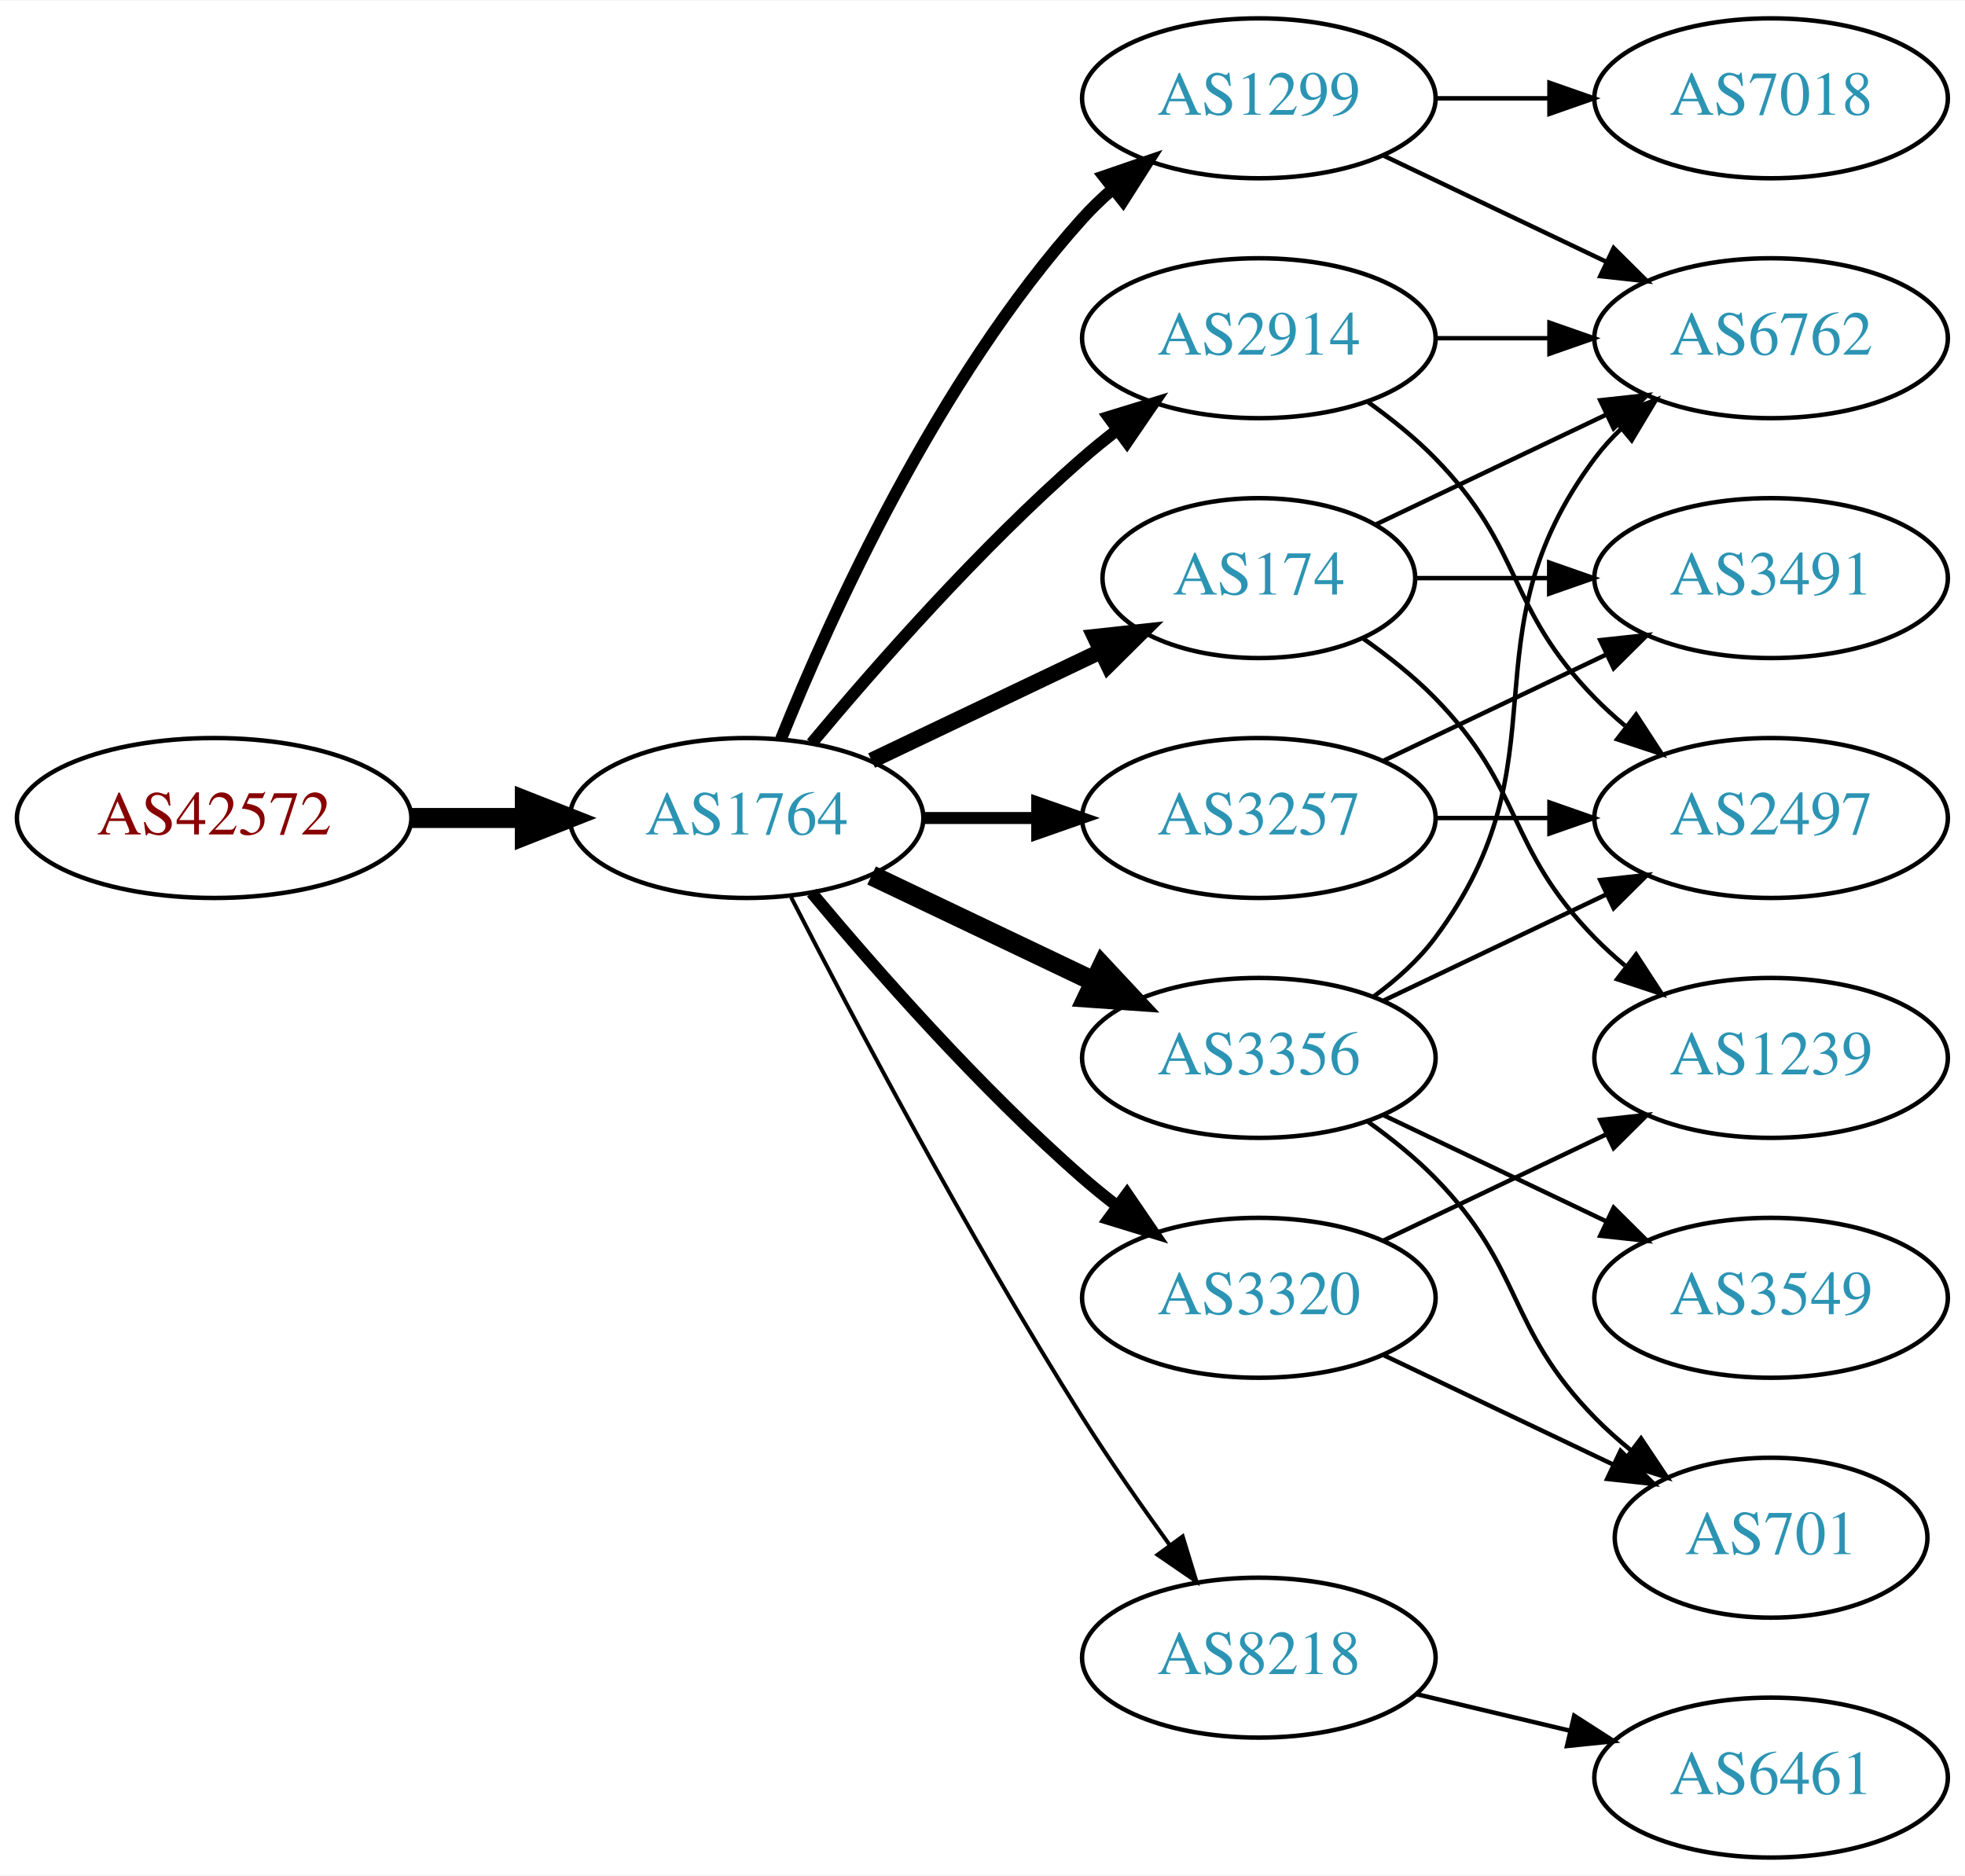
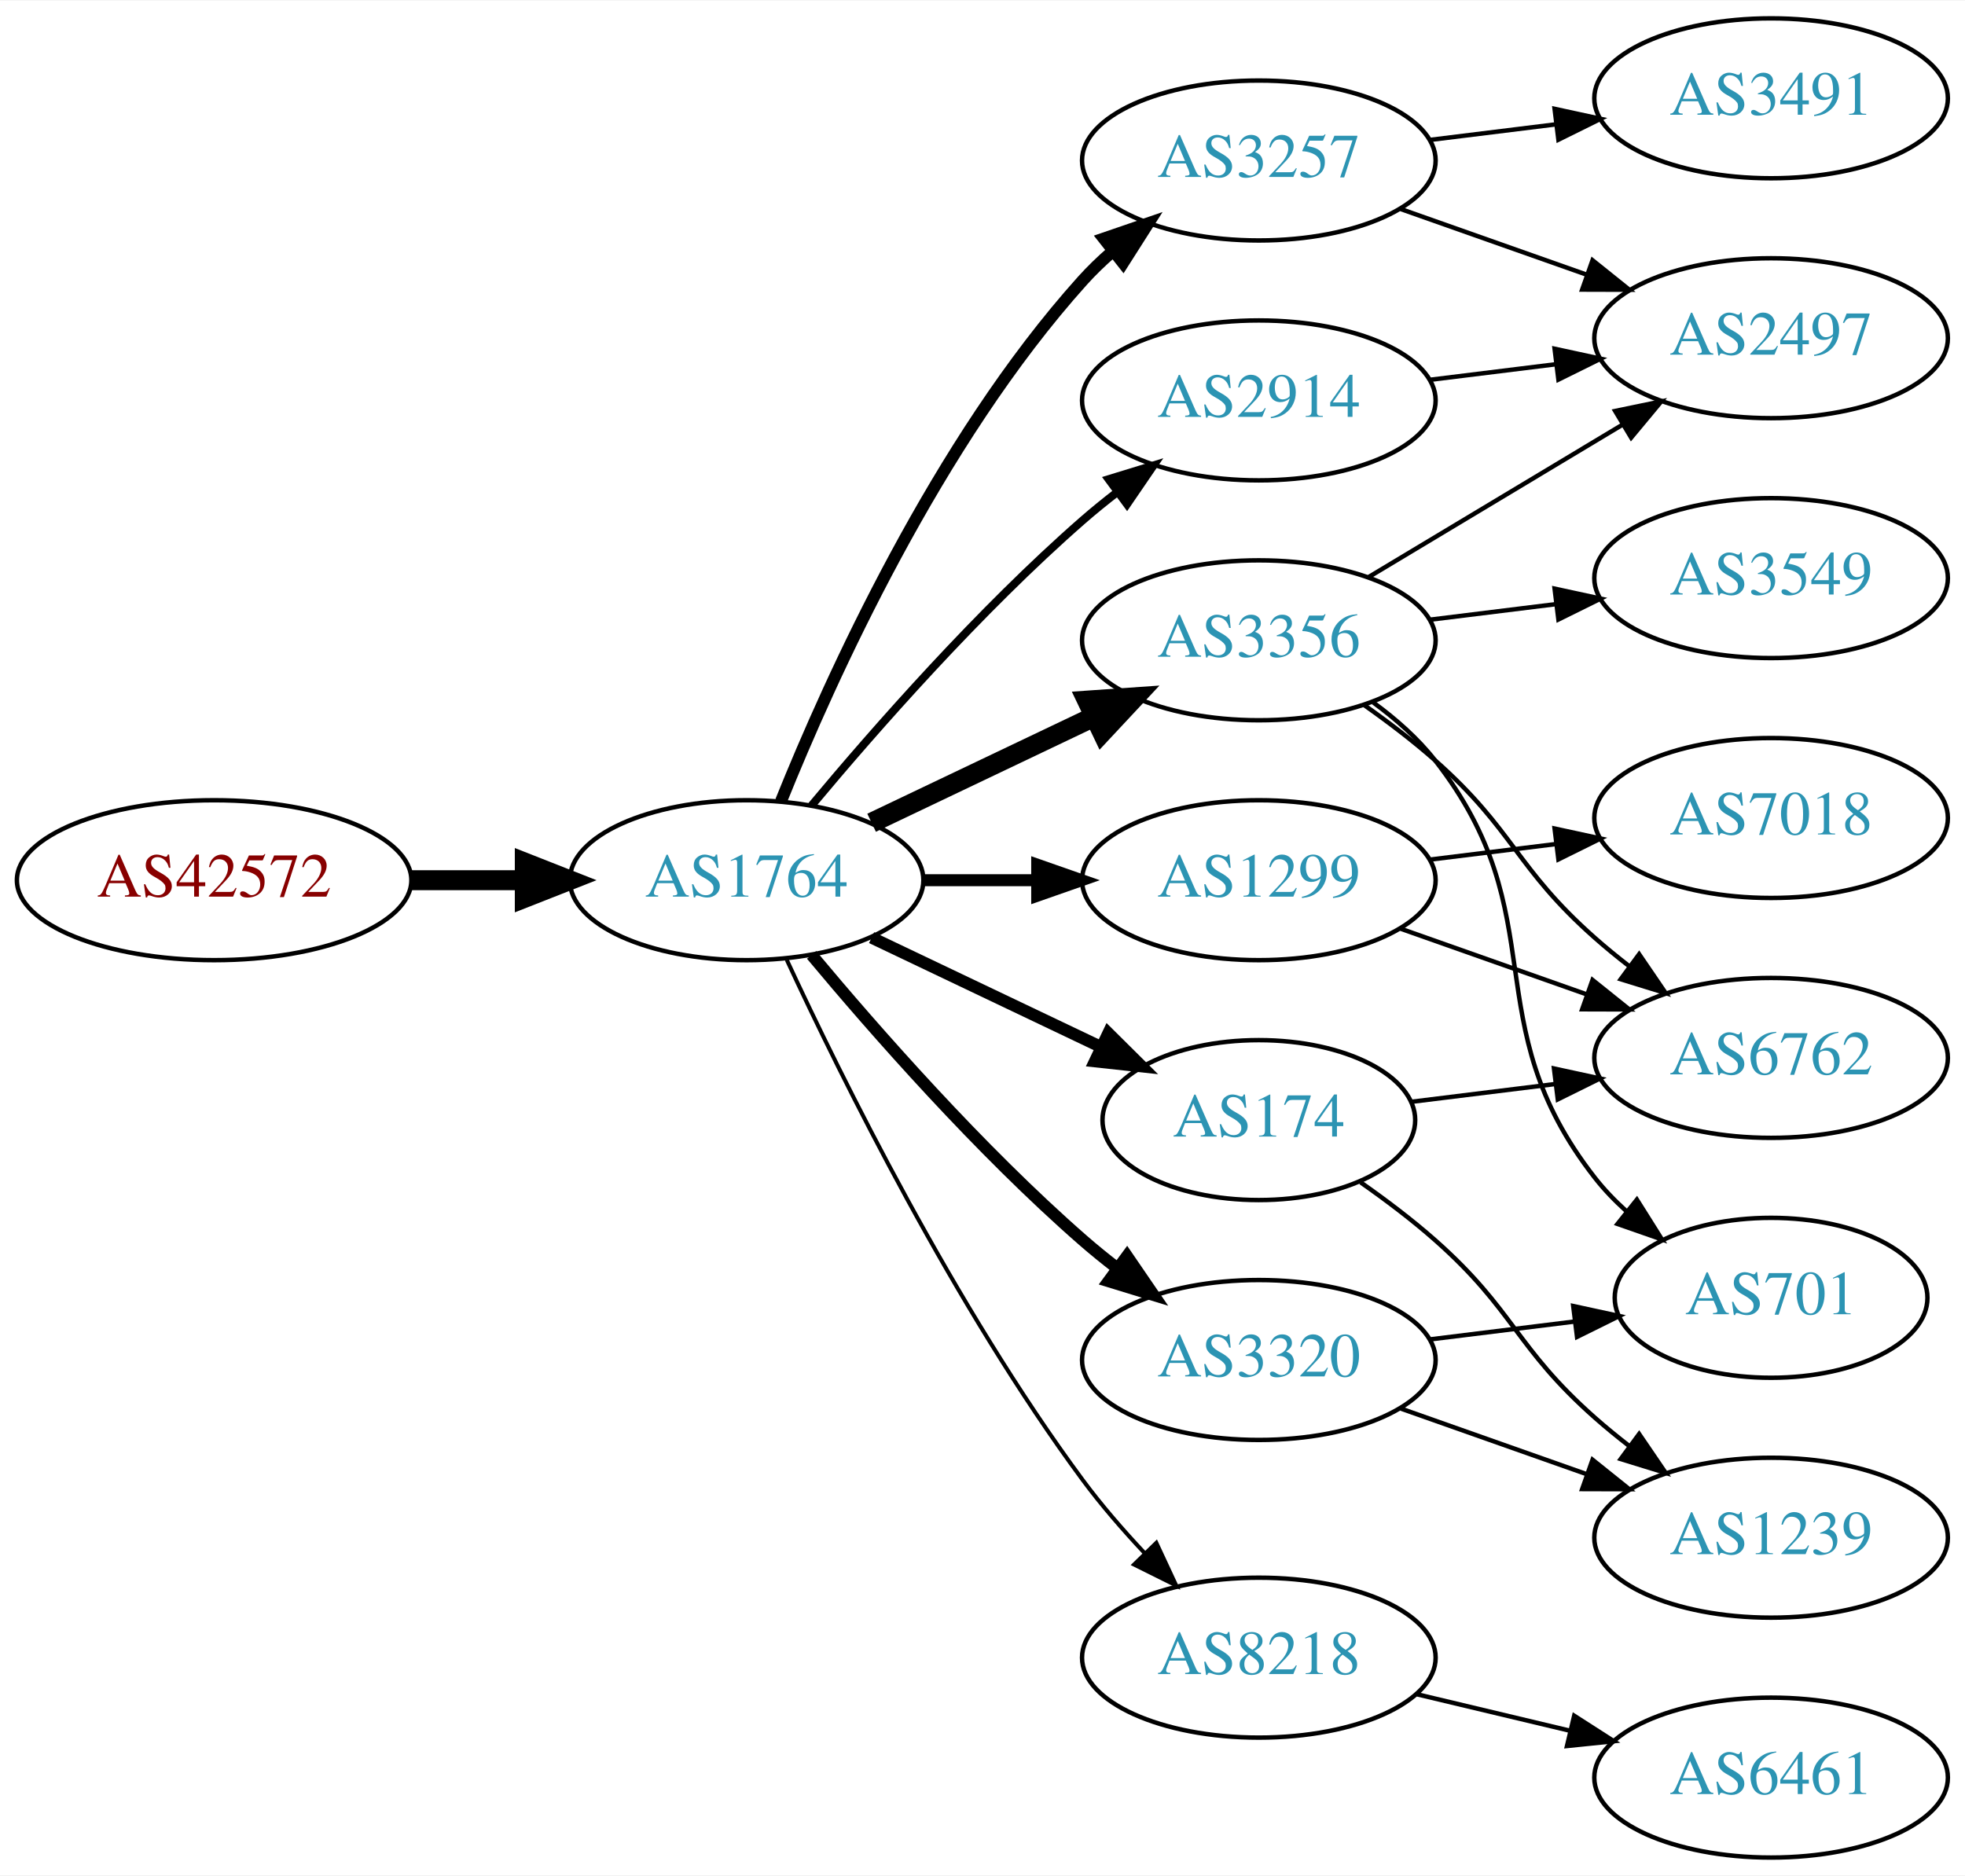
<svg xmlns="http://www.w3.org/2000/svg" xmlns:xlink="http://www.w3.org/1999/xlink" width="442pt" height="422pt" viewBox="0.00 0.00 442.27 422.00">
  <g id="graph0" class="graph" transform="scale(1 1) rotate(0) translate(4 418)">
    <polygon fill="white" stroke="none" points="-4,4 -4,-418 438.271,-418 438.271,4 -4,4" />
    <g id="node1" class="node">
      <g id="a_node1">
        <a xlink:href="/asn/42572" xlink:title="AS42572 ~ abaton EDV-Dienstleistungs GmbH [AT]">
-           <ellipse fill="#ffffff" stroke="black" cx="44.196" cy="-234" rx="44.393" ry="18" />
-           <text text-anchor="middle" x="44.196" y="-230.3" font-family="Times,serif" font-size="14.00" fill="#880000">AS42572</text>
+           <ellipse fill="#ffffff" stroke="black" cx="44.196" cy="-220" rx="44.393" ry="18" />
+           <text text-anchor="middle" x="44.196" y="-216.3" font-family="Times,serif" font-size="14.00" fill="#880000">AS42572</text>
        </a>
      </g>
    </g>
    <g id="node2" class="node">
      <g id="a_node2">
        <a xlink:href="/asn/1764" xlink:title="AS1764 ~ NEXTLAYER-AS [AT]">
-           <ellipse fill="#ffffff" stroke="black" cx="164.039" cy="-234" rx="39.794" ry="18" />
-           <text text-anchor="middle" x="164.039" y="-230.3" font-family="Times,serif" font-size="14.00" fill="#2c94b3">AS1764</text>
+           <ellipse fill="#ffffff" stroke="black" cx="164.039" cy="-220" rx="39.794" ry="18" />
+           <text text-anchor="middle" x="164.039" y="-216.3" font-family="Times,serif" font-size="14.00" fill="#2c94b3">AS1764</text>
        </a>
      </g>
    </g>
    <g id="edge1" class="edge">
-       <path fill="none" stroke="black" stroke-width="4.5" d="M88.407,-234C96.72,-234 105.482,-234 113.965,-234" />
-       <polygon fill="black" stroke="black" stroke-width="4.5" points="114.123,-237.938 124.123,-234 114.123,-230.063 114.123,-237.938" />
+       <path fill="none" stroke="black" stroke-width="4.5" d="M88.407,-220C96.72,-220 105.482,-220 113.965,-220" />
+       <polygon fill="black" stroke="black" stroke-width="4.5" points="114.123,-223.938 124.123,-220 114.123,-216.063 114.123,-223.938" />
    </g>
    <g id="node3" class="node">
      <g id="a_node3">
        <a xlink:href="/asn/2914" xlink:title="AS2914 ~ NTT America, Inc. [US]">
-           <ellipse fill="#ffffff" stroke="black" cx="279.332" cy="-342" rx="39.794" ry="18" />
-           <text text-anchor="middle" x="279.332" y="-338.3" font-family="Times,serif" font-size="14.00" fill="#2c94b3">AS2914</text>
+           <ellipse fill="#ffffff" stroke="black" cx="279.332" cy="-328" rx="39.794" ry="18" />
+           <text text-anchor="middle" x="279.332" y="-324.3" font-family="Times,serif" font-size="14.00" fill="#2c94b3">AS2914</text>
        </a>
      </g>
    </g>
    <g id="edge2" class="edge">
-       <path fill="none" stroke="black" stroke-width="2.7" d="M178.669,-250.817C192.951,-267.929 216.498,-294.745 239.685,-315 242.151,-317.154 244.789,-319.294 247.487,-321.372" />
-       <polygon fill="black" stroke="black" stroke-width="2.7" points="245.512,-324.264 255.641,-327.37 249.66,-318.625 245.512,-324.264" />
+       <path fill="none" stroke="black" stroke-width="1.8" d="M178.669,-236.817C192.951,-253.929 216.498,-280.745 239.685,-301 242.151,-303.154 244.789,-305.294 247.487,-307.372" />
+       <polygon fill="black" stroke="black" stroke-width="1.8" points="245.512,-310.264 255.641,-313.37 249.66,-304.625 245.512,-310.264" />
    </g>
    <g id="node4" class="node">
      <g id="a_node4">
-         <a xlink:href="/asn/1299" xlink:title="AS1299 ~ Telia Carrier [EU]">
-           <ellipse fill="#ffffff" stroke="black" cx="279.332" cy="-396" rx="39.794" ry="18" />
-           <text text-anchor="middle" x="279.332" y="-392.3" font-family="Times,serif" font-size="14.00" fill="#2c94b3">AS1299</text>
+         <a xlink:href="/asn/3356" xlink:title="AS3356 ~ Level 3 Parent, LLC [US]">
+           <ellipse fill="#ffffff" stroke="black" cx="279.332" cy="-274" rx="39.794" ry="18" />
+           <text text-anchor="middle" x="279.332" y="-270.3" font-family="Times,serif" font-size="14.00" fill="#2c94b3">AS3356</text>
        </a>
      </g>
    </g>
    <g id="edge3" class="edge">
-       <path fill="none" stroke="black" stroke-width="2.7" d="M171.786,-251.787C182.837,-279.243 206.891,-332.578 239.685,-369 241.688,-371.224 243.906,-373.363 246.239,-375.397" />
-       <polygon fill="black" stroke="black" stroke-width="2.7" points="244.437,-378.433 254.458,-381.873 248.769,-372.935 244.437,-378.433" />
+       <path fill="none" stroke="black" stroke-width="4.5" d="M192.175,-232.934C207.169,-240.081 225.99,-249.052 242.213,-256.785" />
+       <polygon fill="black" stroke="black" stroke-width="4.5" points="240.695,-260.423 251.417,-261.171 244.084,-253.314 240.695,-260.423" />
    </g>
    <g id="node5" class="node">
      <g id="a_node5">
-         <a xlink:href="/asn/174" xlink:title="AS174 ~ Cogent Communications [US]">
-           <ellipse fill="#ffffff" stroke="black" cx="279.332" cy="-288" rx="35.194" ry="18" />
-           <text text-anchor="middle" x="279.332" y="-284.3" font-family="Times,serif" font-size="14.00" fill="#2c94b3">AS174</text>
-         </a>
-       </g>
-     </g>
-     <g id="edge4" class="edge">
-       <path fill="none" stroke="black" stroke-width="3.6" d="M192.175,-246.934C207.607,-254.29 227.092,-263.577 243.628,-271.459" />
-       <polygon fill="black" stroke="black" stroke-width="3.6" points="242.436,-274.768 252.969,-275.911 245.448,-268.449 242.436,-274.768" />
-     </g>
-     <g id="node6" class="node">
-       <g id="a_node6">
-         <a xlink:href="/asn/3356" xlink:title="AS3356 ~ Level 3 Parent, LLC [US]">
-           <ellipse fill="#ffffff" stroke="black" cx="279.332" cy="-180" rx="39.794" ry="18" />
-           <text text-anchor="middle" x="279.332" y="-176.3" font-family="Times,serif" font-size="14.00" fill="#2c94b3">AS3356</text>
-         </a>
-       </g>
-     </g>
-     <g id="edge5" class="edge">
-       <path fill="none" stroke="black" stroke-width="4.5" d="M192.175,-221.066C207.169,-213.919 225.99,-204.948 242.213,-197.215" />
-       <polygon fill="black" stroke="black" stroke-width="4.5" points="244.084,-200.686 251.417,-192.829 240.695,-193.577 244.084,-200.686" />
-     </g>
-     <g id="node7" class="node">
-       <g id="a_node7">
        <a xlink:href="/asn/8218" xlink:title="AS8218 ~ legacy Neotelecoms [FR]">
          <ellipse fill="#ffffff" stroke="black" cx="279.332" cy="-45" rx="39.794" ry="18" />
          <text text-anchor="middle" x="279.332" y="-41.3" font-family="Times,serif" font-size="14.00" fill="#2c94b3">AS8218</text>
        </a>
      </g>
    </g>
+     <g id="edge4" class="edge">
+       <path fill="none" stroke="black" stroke-width="0.9" d="M173.085,-202.065C185.484,-175.325 210.867,-123.979 239.685,-85 243.851,-79.366 248.76,-73.712 253.656,-68.502" />
+       <polygon fill="black" stroke="black" stroke-width="0.9" points="256.26,-70.846 260.733,-61.241 251.247,-65.96 256.26,-70.846" />
+     </g>
+     <g id="node6" class="node">
+       <g id="a_node6">
+         <a xlink:href="/asn/1299" xlink:title="AS1299 ~ Telia Carrier [EU]">
+           <ellipse fill="#ffffff" stroke="black" cx="279.332" cy="-220" rx="39.794" ry="18" />
+           <text text-anchor="middle" x="279.332" y="-216.3" font-family="Times,serif" font-size="14.00" fill="#2c94b3">AS1299</text>
+         </a>
+       </g>
+     </g>
+     <g id="edge5" class="edge">
+       <path fill="none" stroke="black" stroke-width="2.7" d="M203.711,-220C211.914,-220 220.678,-220 229.21,-220" />
+       <polygon fill="black" stroke="black" stroke-width="2.7" points="229.449,-223.5 239.449,-220 229.449,-216.5 229.449,-223.5" />
+     </g>
+     <g id="node7" class="node">
+       <g id="a_node7">
+         <a xlink:href="/asn/3320" xlink:title="AS3320 ~ DTAG [DE]">
+           <ellipse fill="#ffffff" stroke="black" cx="279.332" cy="-112" rx="39.794" ry="18" />
+           <text text-anchor="middle" x="279.332" y="-108.3" font-family="Times,serif" font-size="14.00" fill="#2c94b3">AS3320</text>
+         </a>
+       </g>
+     </g>
    <g id="edge6" class="edge">
-       <path fill="none" stroke="black" stroke-width="0.9" d="M174.065,-216.148C187.501,-189.945 213.95,-139.763 239.685,-99 245.748,-89.396 252.868,-79.187 259.333,-70.261" />
-       <polygon fill="black" stroke="black" stroke-width="0.9" points="262.185,-72.291 265.276,-62.157 256.54,-68.152 262.185,-72.291" />
+       <path fill="none" stroke="black" stroke-width="2.7" d="M178.669,-203.183C192.951,-186.071 216.498,-159.255 239.685,-139 242.151,-136.846 244.789,-134.706 247.487,-132.628" />
+       <polygon fill="black" stroke="black" stroke-width="2.7" points="249.66,-135.375 255.641,-126.63 245.512,-129.736 249.66,-135.375" />
    </g>
    <g id="node8" class="node">
      <g id="a_node8">
-         <a xlink:href="/asn/3257" xlink:title="AS3257 ~ GTT [DE]">
-           <ellipse fill="#ffffff" stroke="black" cx="279.332" cy="-234" rx="39.794" ry="18" />
-           <text text-anchor="middle" x="279.332" y="-230.3" font-family="Times,serif" font-size="14.00" fill="#2c94b3">AS3257</text>
+         <a xlink:href="/asn/174" xlink:title="AS174 ~ Cogent Communications [US]">
+           <ellipse fill="#ffffff" stroke="black" cx="279.332" cy="-166" rx="35.194" ry="18" />
+           <text text-anchor="middle" x="279.332" y="-162.3" font-family="Times,serif" font-size="14.00" fill="#2c94b3">AS174</text>
        </a>
      </g>
    </g>
    <g id="edge7" class="edge">
-       <path fill="none" stroke="black" stroke-width="2.7" d="M203.711,-234C211.914,-234 220.678,-234 229.21,-234" />
-       <polygon fill="black" stroke="black" stroke-width="2.7" points="229.449,-237.5 239.449,-234 229.449,-230.5 229.449,-237.5" />
+       <path fill="none" stroke="black" stroke-width="2.7" d="M192.175,-207.066C207.607,-199.71 227.092,-190.423 243.628,-182.541" />
+       <polygon fill="black" stroke="black" stroke-width="2.7" points="245.448,-185.551 252.969,-178.089 242.436,-179.232 245.448,-185.551" />
    </g>
    <g id="node9" class="node">
      <g id="a_node9">
-         <a xlink:href="/asn/3320" xlink:title="AS3320 ~ DTAG [DE]">
-           <ellipse fill="#ffffff" stroke="black" cx="279.332" cy="-126" rx="39.794" ry="18" />
-           <text text-anchor="middle" x="279.332" y="-122.3" font-family="Times,serif" font-size="14.00" fill="#2c94b3">AS3320</text>
+         <a xlink:href="/asn/3257" xlink:title="AS3257 ~ GTT [DE]">
+           <ellipse fill="#ffffff" stroke="black" cx="279.332" cy="-382" rx="39.794" ry="18" />
+           <text text-anchor="middle" x="279.332" y="-378.3" font-family="Times,serif" font-size="14.00" fill="#2c94b3">AS3257</text>
        </a>
      </g>
    </g>
    <g id="edge8" class="edge">
-       <path fill="none" stroke="black" stroke-width="2.7" d="M178.669,-217.183C192.951,-200.071 216.498,-173.255 239.685,-153 242.151,-150.846 244.789,-148.706 247.487,-146.628" />
-       <polygon fill="black" stroke="black" stroke-width="2.7" points="249.66,-149.375 255.641,-140.63 245.512,-143.736 249.66,-149.375" />
+       <path fill="none" stroke="black" stroke-width="2.7" d="M171.786,-237.787C182.837,-265.243 206.891,-318.578 239.685,-355 241.688,-357.224 243.906,-359.363 246.239,-361.397" />
+       <polygon fill="black" stroke="black" stroke-width="2.7" points="244.437,-364.433 254.458,-367.873 248.769,-358.935 244.437,-364.433" />
+     </g>
+     <g id="node10" class="node">
+       <g id="a_node10">
+         <a xlink:href="/asn/2497" xlink:title="AS2497 ~ Internet Initiative Japan Inc. [JP]">
+           <ellipse fill="#ffffff" stroke="black" cx="394.625" cy="-342" rx="39.794" ry="18" />
+           <text text-anchor="middle" x="394.625" y="-338.3" font-family="Times,serif" font-size="14.00" fill="#2c94b3">AS2497</text>
+         </a>
+       </g>
+     </g>
+     <g id="edge9" class="edge">
+       <path fill="none" stroke="black" d="M317.742,-332.623C326.83,-333.746 336.667,-334.962 346.152,-336.134" />
+       <polygon fill="black" stroke="black" points="345.9,-339.629 356.254,-337.382 346.758,-332.682 345.9,-339.629" />
+     </g>
+     <g id="edge10" class="edge">
+       <path fill="none" stroke="black" d="M304.082,-288.255C320.698,-298.229 343.094,-311.671 361.331,-322.617" />
+       <polygon fill="black" stroke="black" points="359.531,-325.618 369.906,-327.764 363.133,-319.616 359.531,-325.618" />
    </g>
    <g id="node11" class="node">
      <g id="a_node11">
        <a xlink:href="/asn/6762" xlink:title="AS6762 ~ TELECOM ITALIA SPARKLE S.p.A. [IT]">
-           <ellipse fill="#ffffff" stroke="black" cx="394.625" cy="-342" rx="39.794" ry="18" />
-           <text text-anchor="middle" x="394.625" y="-338.3" font-family="Times,serif" font-size="14.00" fill="#2c94b3">AS6762</text>
-         </a>
-       </g>
-     </g>
-     <g id="edge15" class="edge">
-       <path fill="none" stroke="black" d="M319.004,-342C327.207,-342 335.971,-342 344.503,-342" />
-       <polygon fill="black" stroke="black" points="344.742,-345.5 354.742,-342 344.742,-338.5 344.742,-345.5" />
+           <ellipse fill="#ffffff" stroke="black" cx="394.625" cy="-180" rx="39.794" ry="18" />
+           <text text-anchor="middle" x="394.625" y="-176.3" font-family="Times,serif" font-size="14.00" fill="#2c94b3">AS6762</text>
+         </a>
+       </g>
+     </g>
+     <g id="edge11" class="edge">
+       <path fill="none" stroke="black" d="M303.058,-259.411C308.459,-255.6 314.072,-251.337 318.978,-247 336.898,-231.159 337.058,-222.841 354.978,-207 357.431,-204.832 360.061,-202.682 362.753,-200.597" />
+       <polygon fill="black" stroke="black" points="364.928,-203.342 370.898,-194.589 360.773,-197.709 364.928,-203.342" />
    </g>
    <g id="node12" class="node">
      <g id="a_node12">
-         <a xlink:href="/asn/2497" xlink:title="AS2497 ~ Internet Initiative Japan Inc. [JP]">
-           <ellipse fill="#ffffff" stroke="black" cx="394.625" cy="-234" rx="39.794" ry="18" />
-           <text text-anchor="middle" x="394.625" y="-230.3" font-family="Times,serif" font-size="14.00" fill="#2c94b3">AS2497</text>
-         </a>
-       </g>
-     </g>
-     <g id="edge14" class="edge">
-       <path fill="none" stroke="black" d="M303.926,-327.611C309.182,-323.852 314.513,-319.563 318.978,-315 339.151,-294.383 334.806,-281.617 354.978,-261 357.071,-258.861 359.354,-256.782 361.731,-254.79" />
-       <polygon fill="black" stroke="black" points="364.249,-257.268 370.031,-248.389 359.974,-251.725 364.249,-257.268" />
-     </g>
-     <g id="edge18" class="edge">
-       <path fill="none" stroke="black" d="M307.468,-383.066C322.462,-375.919 341.283,-366.948 357.506,-359.215" />
-       <polygon fill="black" stroke="black" points="359.188,-362.291 366.71,-354.829 356.177,-355.972 359.188,-362.291" />
-     </g>
-     <g id="node16" class="node">
-       <g id="a_node16">
-         <a xlink:href="/asn/7018" xlink:title="AS7018 ~ AT&amp;T Services, Inc. [US]">
-           <ellipse fill="#ffffff" stroke="black" cx="394.625" cy="-396" rx="39.794" ry="18" />
-           <text text-anchor="middle" x="394.625" y="-392.3" font-family="Times,serif" font-size="14.00" fill="#2c94b3">AS7018</text>
-         </a>
-       </g>
-     </g>
-     <g id="edge19" class="edge">
-       <path fill="none" stroke="black" d="M319.004,-396C327.207,-396 335.971,-396 344.503,-396" />
-       <polygon fill="black" stroke="black" points="344.742,-399.5 354.742,-396 344.742,-392.5 344.742,-399.5" />
-     </g>
-     <g id="edge22" class="edge">
-       <path fill="none" stroke="black" d="M305.757,-300.119C321.059,-307.413 340.783,-316.814 357.665,-324.86" />
-       <polygon fill="black" stroke="black" points="356.172,-328.026 366.705,-329.169 359.184,-321.707 356.172,-328.026" />
-     </g>
-     <g id="node15" class="node">
-       <g id="a_node15">
-         <a xlink:href="/asn/3491" xlink:title="AS3491 ~ PCCW Global, Inc. [US]">
-           <ellipse fill="#ffffff" stroke="black" cx="394.625" cy="-288" rx="39.794" ry="18" />
-           <text text-anchor="middle" x="394.625" y="-284.3" font-family="Times,serif" font-size="14.00" fill="#2c94b3">AS3491</text>
-         </a>
-       </g>
-     </g>
-     <g id="edge21" class="edge">
-       <path fill="none" stroke="black" d="M314.631,-288C324.008,-288 334.358,-288 344.393,-288" />
-       <polygon fill="black" stroke="black" points="344.681,-291.5 354.681,-288 344.681,-284.5 344.681,-291.5" />
-     </g>
-     <g id="node17" class="node">
-       <g id="a_node17">
-         <a xlink:href="/asn/1239" xlink:title="AS1239 ~ Sprint [US]">
-           <ellipse fill="#ffffff" stroke="black" cx="394.625" cy="-180" rx="39.794" ry="18" />
-           <text text-anchor="middle" x="394.625" y="-176.3" font-family="Times,serif" font-size="14.00" fill="#2c94b3">AS1239</text>
-         </a>
-       </g>
-     </g>
-     <g id="edge20" class="edge">
-       <path fill="none" stroke="black" d="M302.714,-274.468C308.356,-270.51 314.17,-265.914 318.978,-261 339.151,-240.383 334.806,-227.617 354.978,-207 357.071,-204.861 359.354,-202.782 361.731,-200.79" />
-       <polygon fill="black" stroke="black" points="364.249,-203.268 370.031,-194.389 359.974,-197.725 364.249,-203.268" />
-     </g>
-     <g id="node10" class="node">
-       <g id="a_node10">
-         <a xlink:href="/asn/3549" xlink:title="AS3549 ~ Level 3 Parent, LLC [US]">
-           <ellipse fill="#ffffff" stroke="black" cx="394.625" cy="-126" rx="39.794" ry="18" />
-           <text text-anchor="middle" x="394.625" y="-122.3" font-family="Times,serif" font-size="14.00" fill="#2c94b3">AS3549</text>
-         </a>
-       </g>
-     </g>
-     <g id="edge9" class="edge">
-       <path fill="none" stroke="black" d="M307.468,-167.066C322.462,-159.919 341.283,-150.948 357.506,-143.215" />
-       <polygon fill="black" stroke="black" points="359.188,-146.291 366.71,-138.829 356.177,-139.972 359.188,-146.291" />
-     </g>
-     <g id="edge10" class="edge">
-       <path fill="none" stroke="black" d="M305.262,-193.882C310.338,-197.611 315.256,-202.016 318.978,-207 349.249,-247.542 324.707,-274.458 354.978,-315 356.723,-317.336 358.73,-319.545 360.893,-321.617" />
-       <polygon fill="black" stroke="black" points="358.771,-324.405 368.694,-328.118 363.253,-319.027 358.771,-324.405" />
-     </g>
-     <g id="edge11" class="edge">
-       <path fill="none" stroke="black" d="M307.468,-192.934C322.462,-200.081 341.283,-209.052 357.506,-216.785" />
-       <polygon fill="black" stroke="black" points="356.177,-220.028 366.71,-221.171 359.188,-213.709 356.177,-220.028" />
+         <a xlink:href="/asn/701" xlink:title="AS701 ~ UUNET [US]">
+           <ellipse fill="#ffffff" stroke="black" cx="394.625" cy="-126" rx="35.194" ry="18" />
+           <text text-anchor="middle" x="394.625" y="-122.3" font-family="Times,serif" font-size="14.00" fill="#2c94b3">AS701</text>
+         </a>
+       </g>
+     </g>
+     <g id="edge12" class="edge">
+       <path fill="none" stroke="black" d="M305.101,-259.995C310.186,-256.272 315.148,-251.901 318.978,-247 346.526,-211.751 327.43,-188.249 354.978,-153 357.044,-150.356 359.44,-147.866 362.007,-145.549" />
+       <polygon fill="black" stroke="black" points="364.419,-148.103 370.061,-139.135 360.058,-142.627 364.419,-148.103" />
    </g>
    <g id="node13" class="node">
      <g id="a_node13">
-         <a xlink:href="/asn/701" xlink:title="AS701 ~ UUNET [US]">
-           <ellipse fill="#ffffff" stroke="black" cx="394.625" cy="-72" rx="35.194" ry="18" />
-           <text text-anchor="middle" x="394.625" y="-68.3" font-family="Times,serif" font-size="14.00" fill="#2c94b3">AS701</text>
-         </a>
-       </g>
-     </g>
-     <g id="edge12" class="edge">
-       <path fill="none" stroke="black" d="M303.926,-165.611C309.182,-161.852 314.513,-157.563 318.978,-153 339.151,-132.383 334.806,-119.617 354.978,-99 357.457,-96.466 360.204,-94.017 363.056,-91.696" />
-       <polygon fill="black" stroke="black" points="365.359,-94.343 371.242,-85.532 361.148,-88.752 365.359,-94.343" />
+         <a xlink:href="/asn/3549" xlink:title="AS3549 ~ Level 3 Parent, LLC [US]">
+           <ellipse fill="#ffffff" stroke="black" cx="394.625" cy="-288" rx="39.794" ry="18" />
+           <text text-anchor="middle" x="394.625" y="-284.3" font-family="Times,serif" font-size="14.00" fill="#2c94b3">AS3549</text>
+         </a>
+       </g>
+     </g>
+     <g id="edge13" class="edge">
+       <path fill="none" stroke="black" d="M317.742,-278.623C326.83,-279.746 336.667,-280.962 346.152,-282.134" />
+       <polygon fill="black" stroke="black" points="345.9,-285.629 356.254,-283.382 346.758,-278.682 345.9,-285.629" />
    </g>
    <g id="node14" class="node">
      <g id="a_node14">
        <a xlink:href="/asn/6461" xlink:title="AS6461 ~ Zayo Bandwidth [US]">
          <ellipse fill="#ffffff" stroke="black" cx="394.625" cy="-18" rx="39.794" ry="18" />
          <text text-anchor="middle" x="394.625" y="-14.3" font-family="Times,serif" font-size="14.00" fill="#2c94b3">AS6461</text>
        </a>
      </g>
    </g>
-     <g id="edge13" class="edge">
+     <g id="edge14" class="edge">
      <path fill="none" stroke="black" d="M314.939,-36.752C325.81,-34.162 337.964,-31.265 349.407,-28.538" />
      <polygon fill="black" stroke="black" points="350.313,-31.92 359.229,-26.197 348.69,-25.111 350.313,-31.92" />
    </g>
    <g id="edge16" class="edge">
-       <path fill="none" stroke="black" d="M319.004,-234C327.207,-234 335.971,-234 344.503,-234" />
-       <polygon fill="black" stroke="black" points="344.742,-237.5 354.742,-234 344.742,-230.5 344.742,-237.5" />
+       <path fill="none" stroke="black" d="M311.289,-209.07C324.153,-204.528 339.259,-199.195 352.995,-194.345" />
+       <polygon fill="black" stroke="black" points="354.44,-197.547 362.704,-190.917 352.109,-190.946 354.44,-197.547" />
+     </g>
+     <g id="node15" class="node">
+       <g id="a_node15">
+         <a xlink:href="/asn/7018" xlink:title="AS7018 ~ AT&amp;T Services, Inc. [US]">
+           <ellipse fill="#ffffff" stroke="black" cx="394.625" cy="-234" rx="39.794" ry="18" />
+           <text text-anchor="middle" x="394.625" y="-230.3" font-family="Times,serif" font-size="14.00" fill="#2c94b3">AS7018</text>
+         </a>
+       </g>
+     </g>
+     <g id="edge15" class="edge">
+       <path fill="none" stroke="black" d="M317.742,-224.623C326.83,-225.746 336.667,-226.962 346.152,-228.134" />
+       <polygon fill="black" stroke="black" points="345.9,-231.629 356.254,-229.382 346.758,-224.682 345.9,-231.629" />
    </g>
    <g id="edge17" class="edge">
-       <path fill="none" stroke="black" d="M307.468,-246.934C322.462,-254.081 341.283,-263.052 357.506,-270.785" />
-       <polygon fill="black" stroke="black" points="356.177,-274.028 366.71,-275.171 359.188,-267.709 356.177,-274.028" />
-     </g>
-     <g id="edge24" class="edge">
-       <path fill="none" stroke="black" d="M307.468,-113.066C322.9,-105.71 342.385,-96.423 358.92,-88.541" />
-       <polygon fill="black" stroke="black" points="360.741,-91.551 368.262,-84.089 357.729,-85.232 360.741,-91.551" />
-     </g>
-     <g id="edge23" class="edge">
-       <path fill="none" stroke="black" d="M307.468,-138.934C322.462,-146.081 341.283,-155.052 357.506,-162.785" />
-       <polygon fill="black" stroke="black" points="356.177,-166.028 366.71,-167.171 359.188,-159.709 356.177,-166.028" />
+       <path fill="none" stroke="black" d="M317.742,-116.623C328.194,-117.915 339.638,-119.329 350.397,-120.658" />
+       <polygon fill="black" stroke="black" points="350.094,-124.147 360.447,-121.9 350.952,-117.2 350.094,-124.147" />
+     </g>
+     <g id="node16" class="node">
+       <g id="a_node16">
+         <a xlink:href="/asn/1239" xlink:title="AS1239 ~ Sprint [US]">
+           <ellipse fill="#ffffff" stroke="black" cx="394.625" cy="-72" rx="39.794" ry="18" />
+           <text text-anchor="middle" x="394.625" y="-68.3" font-family="Times,serif" font-size="14.00" fill="#2c94b3">AS1239</text>
+         </a>
+       </g>
+     </g>
+     <g id="edge18" class="edge">
+       <path fill="none" stroke="black" d="M311.289,-101.07C324.153,-96.528 339.259,-91.195 352.995,-86.345" />
+       <polygon fill="black" stroke="black" points="354.44,-89.547 362.704,-82.917 352.109,-82.946 354.44,-89.547" />
+     </g>
+     <g id="edge19" class="edge">
+       <path fill="none" stroke="black" d="M313.71,-170.125C323.801,-171.372 335.084,-172.766 345.919,-174.105" />
+       <polygon fill="black" stroke="black" points="345.762,-177.612 356.116,-175.365 346.621,-170.665 345.762,-177.612" />
+     </g>
+     <g id="edge20" class="edge">
+       <path fill="none" stroke="black" d="M302.25,-151.98C307.895,-148.026 313.827,-143.553 318.978,-139 336.898,-123.159 337.058,-114.841 354.978,-99 357.431,-96.832 360.061,-94.682 362.753,-92.597" />
+       <polygon fill="black" stroke="black" points="364.928,-95.342 370.898,-86.589 360.773,-89.709 364.928,-95.342" />
+     </g>
+     <g id="edge21" class="edge">
+       <path fill="none" stroke="black" d="M311.289,-371.07C324.153,-366.528 339.259,-361.195 352.995,-356.345" />
+       <polygon fill="black" stroke="black" points="354.44,-359.547 362.704,-352.917 352.109,-352.946 354.44,-359.547" />
+     </g>
+     <g id="node17" class="node">
+       <g id="a_node17">
+         <a xlink:href="/asn/3491" xlink:title="AS3491 ~ PCCW Global, Inc. [US]">
+           <ellipse fill="#ffffff" stroke="black" cx="394.625" cy="-396" rx="39.794" ry="18" />
+           <text text-anchor="middle" x="394.625" y="-392.3" font-family="Times,serif" font-size="14.00" fill="#2c94b3">AS3491</text>
+         </a>
+       </g>
+     </g>
+     <g id="edge22" class="edge">
+       <path fill="none" stroke="black" d="M317.742,-386.623C326.83,-387.746 336.667,-388.962 346.152,-390.134" />
+       <polygon fill="black" stroke="black" points="345.9,-393.629 356.254,-391.382 346.758,-386.682 345.9,-393.629" />
    </g>
  </g>
</svg>
